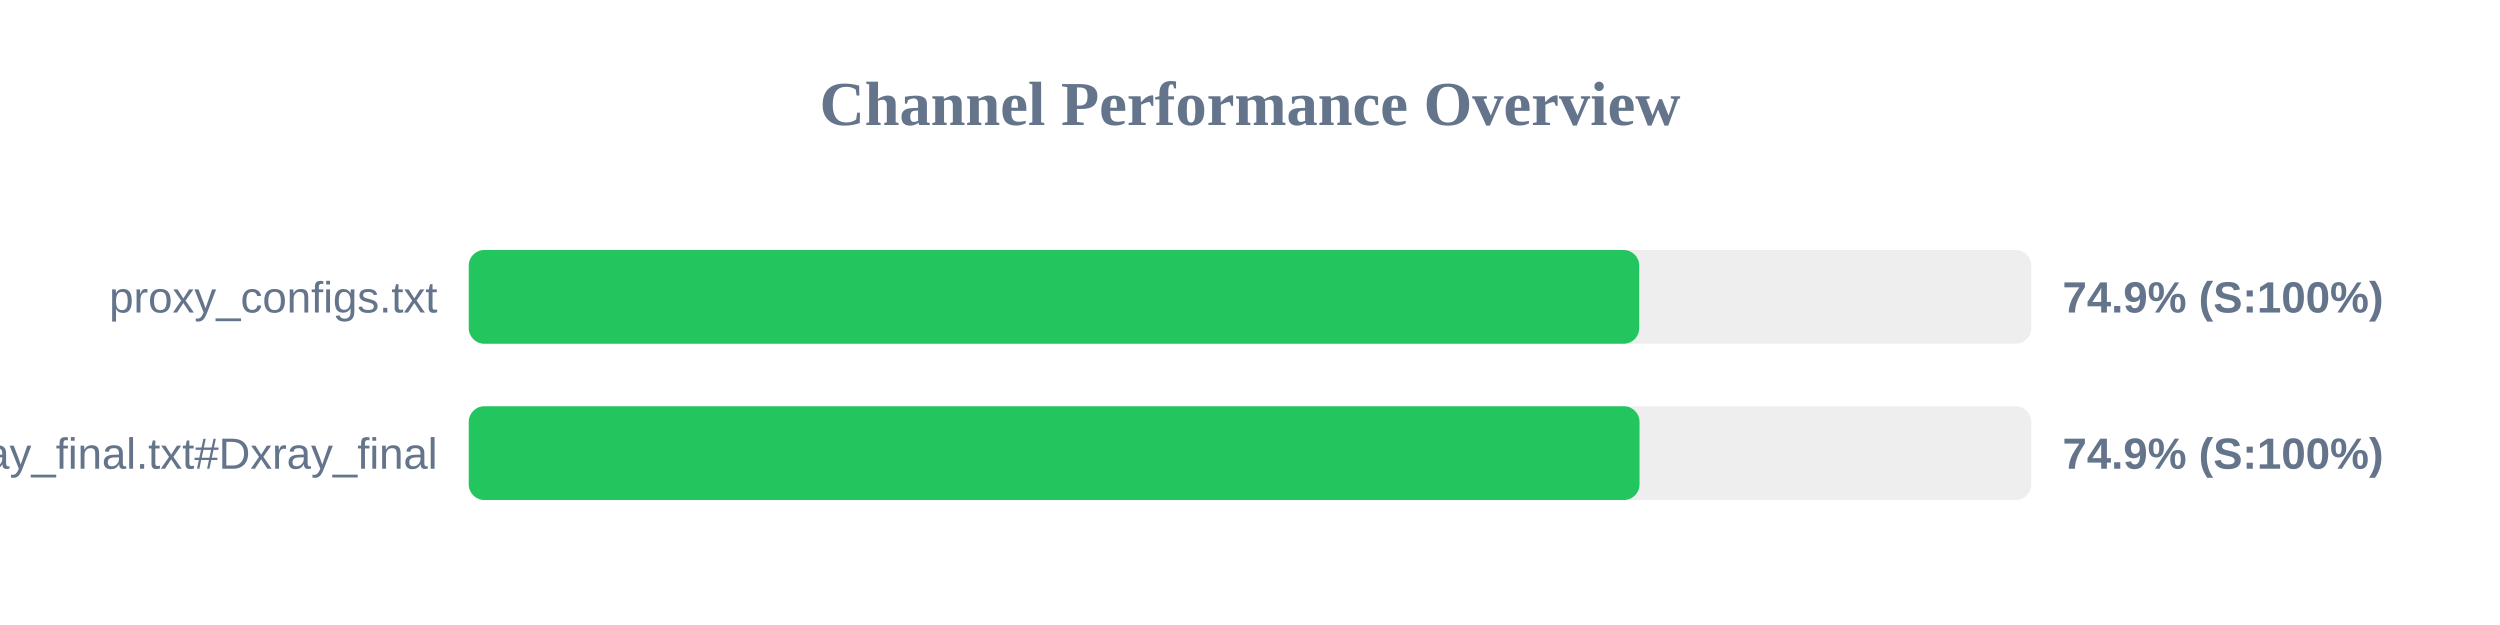
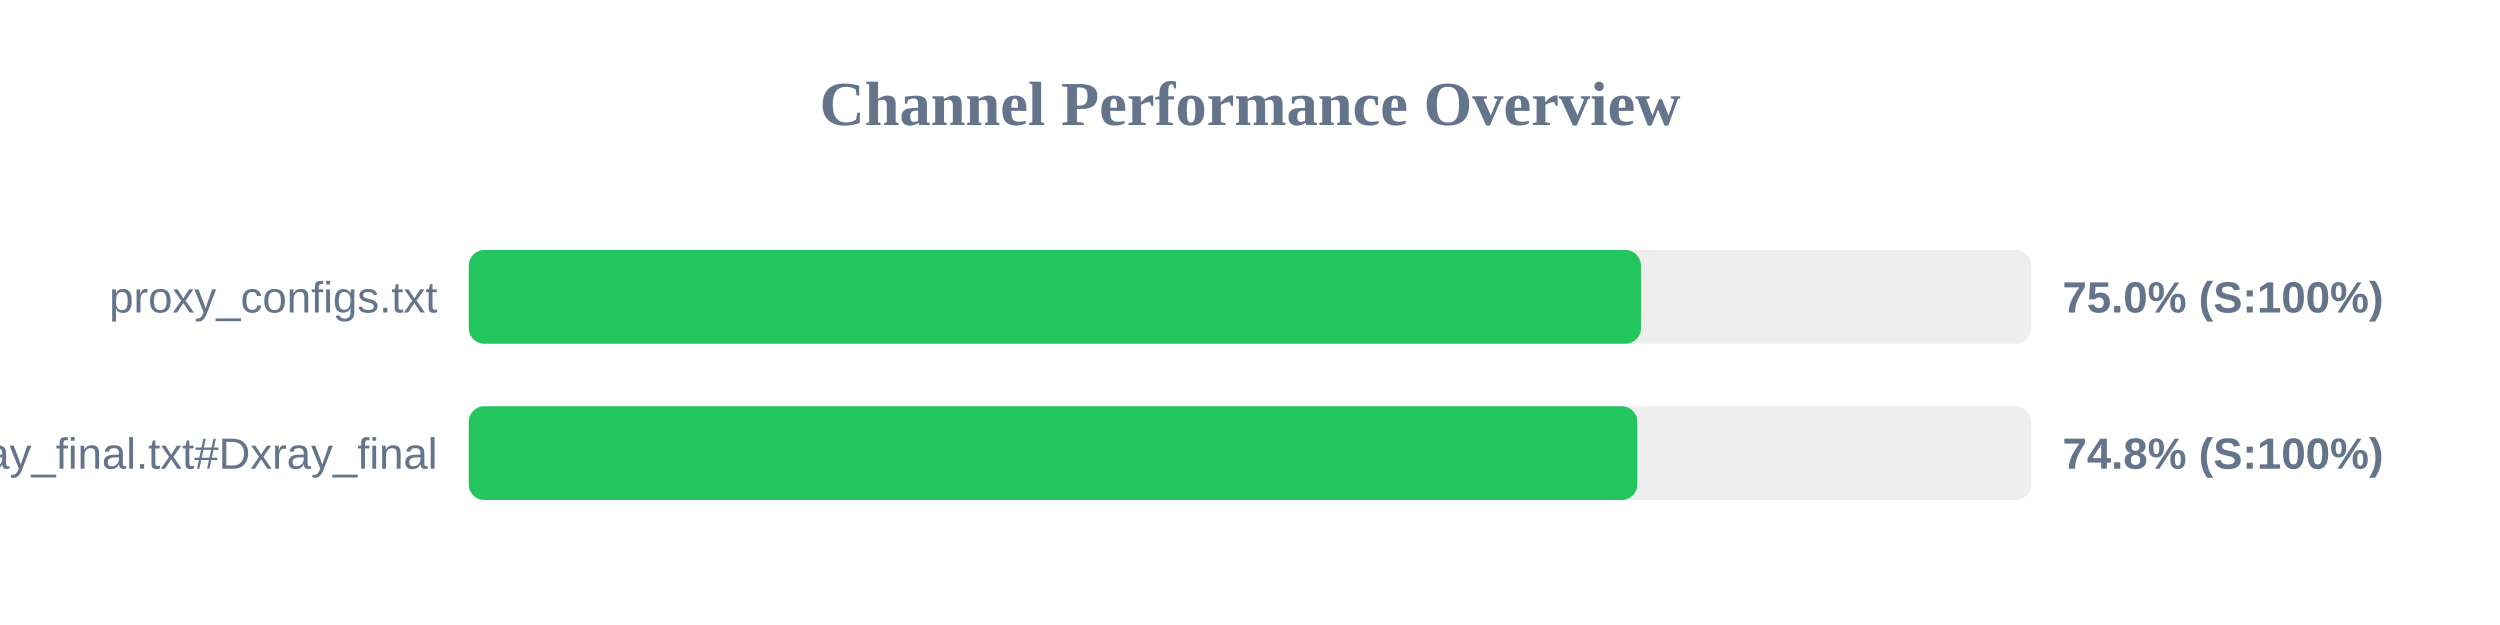
<svg xmlns="http://www.w3.org/2000/svg" width="800" height="200" version="1.1">
  <style>
        .row { font: 14px Arial; fill: #64748b; }
        .score { font: bold 14px Arial; fill: #64748b; }
    </style>
  <text x="400" y="40" text-anchor="middle" font-size="20px" font-weight="bold" fill="#64748b">Channel Performance Overview</text>
  <rect x="150" y="80" width="500" height="30" fill="#eee" rx="5" />
-   <rect x="150" y="80" width="374.55" height="30" fill="#22c55e" rx="5" />
+   <rect x="150" y="80" width="375.1" height="30" fill="#22c55e" rx="5" />
  <text x="140" y="100" text-anchor="end" class="row">proxy_configs.txt</text>
-   <text x="660" y="100" text-anchor="start" class="score">74.9% (S:100%)</text>
+   <text x="660" y="100" text-anchor="start" class="score">75.0% (S:100%)</text>
  <rect x="150" y="130" width="500" height="30" fill="#eee" rx="5" />
-   <rect x="150" y="130" width="374.65" height="30" fill="#22c55e" rx="5" />
+   <rect x="150" y="130" width="373.95" height="30" fill="#22c55e" rx="5" />
  <text x="140" y="150" text-anchor="end" class="row">xray_final.txt#Dxray_final</text>
-   <text x="660" y="150" text-anchor="start" class="score">74.9% (S:100%)</text>
+   <text x="660" y="150" text-anchor="start" class="score">74.8% (S:100%)</text>
</svg>
